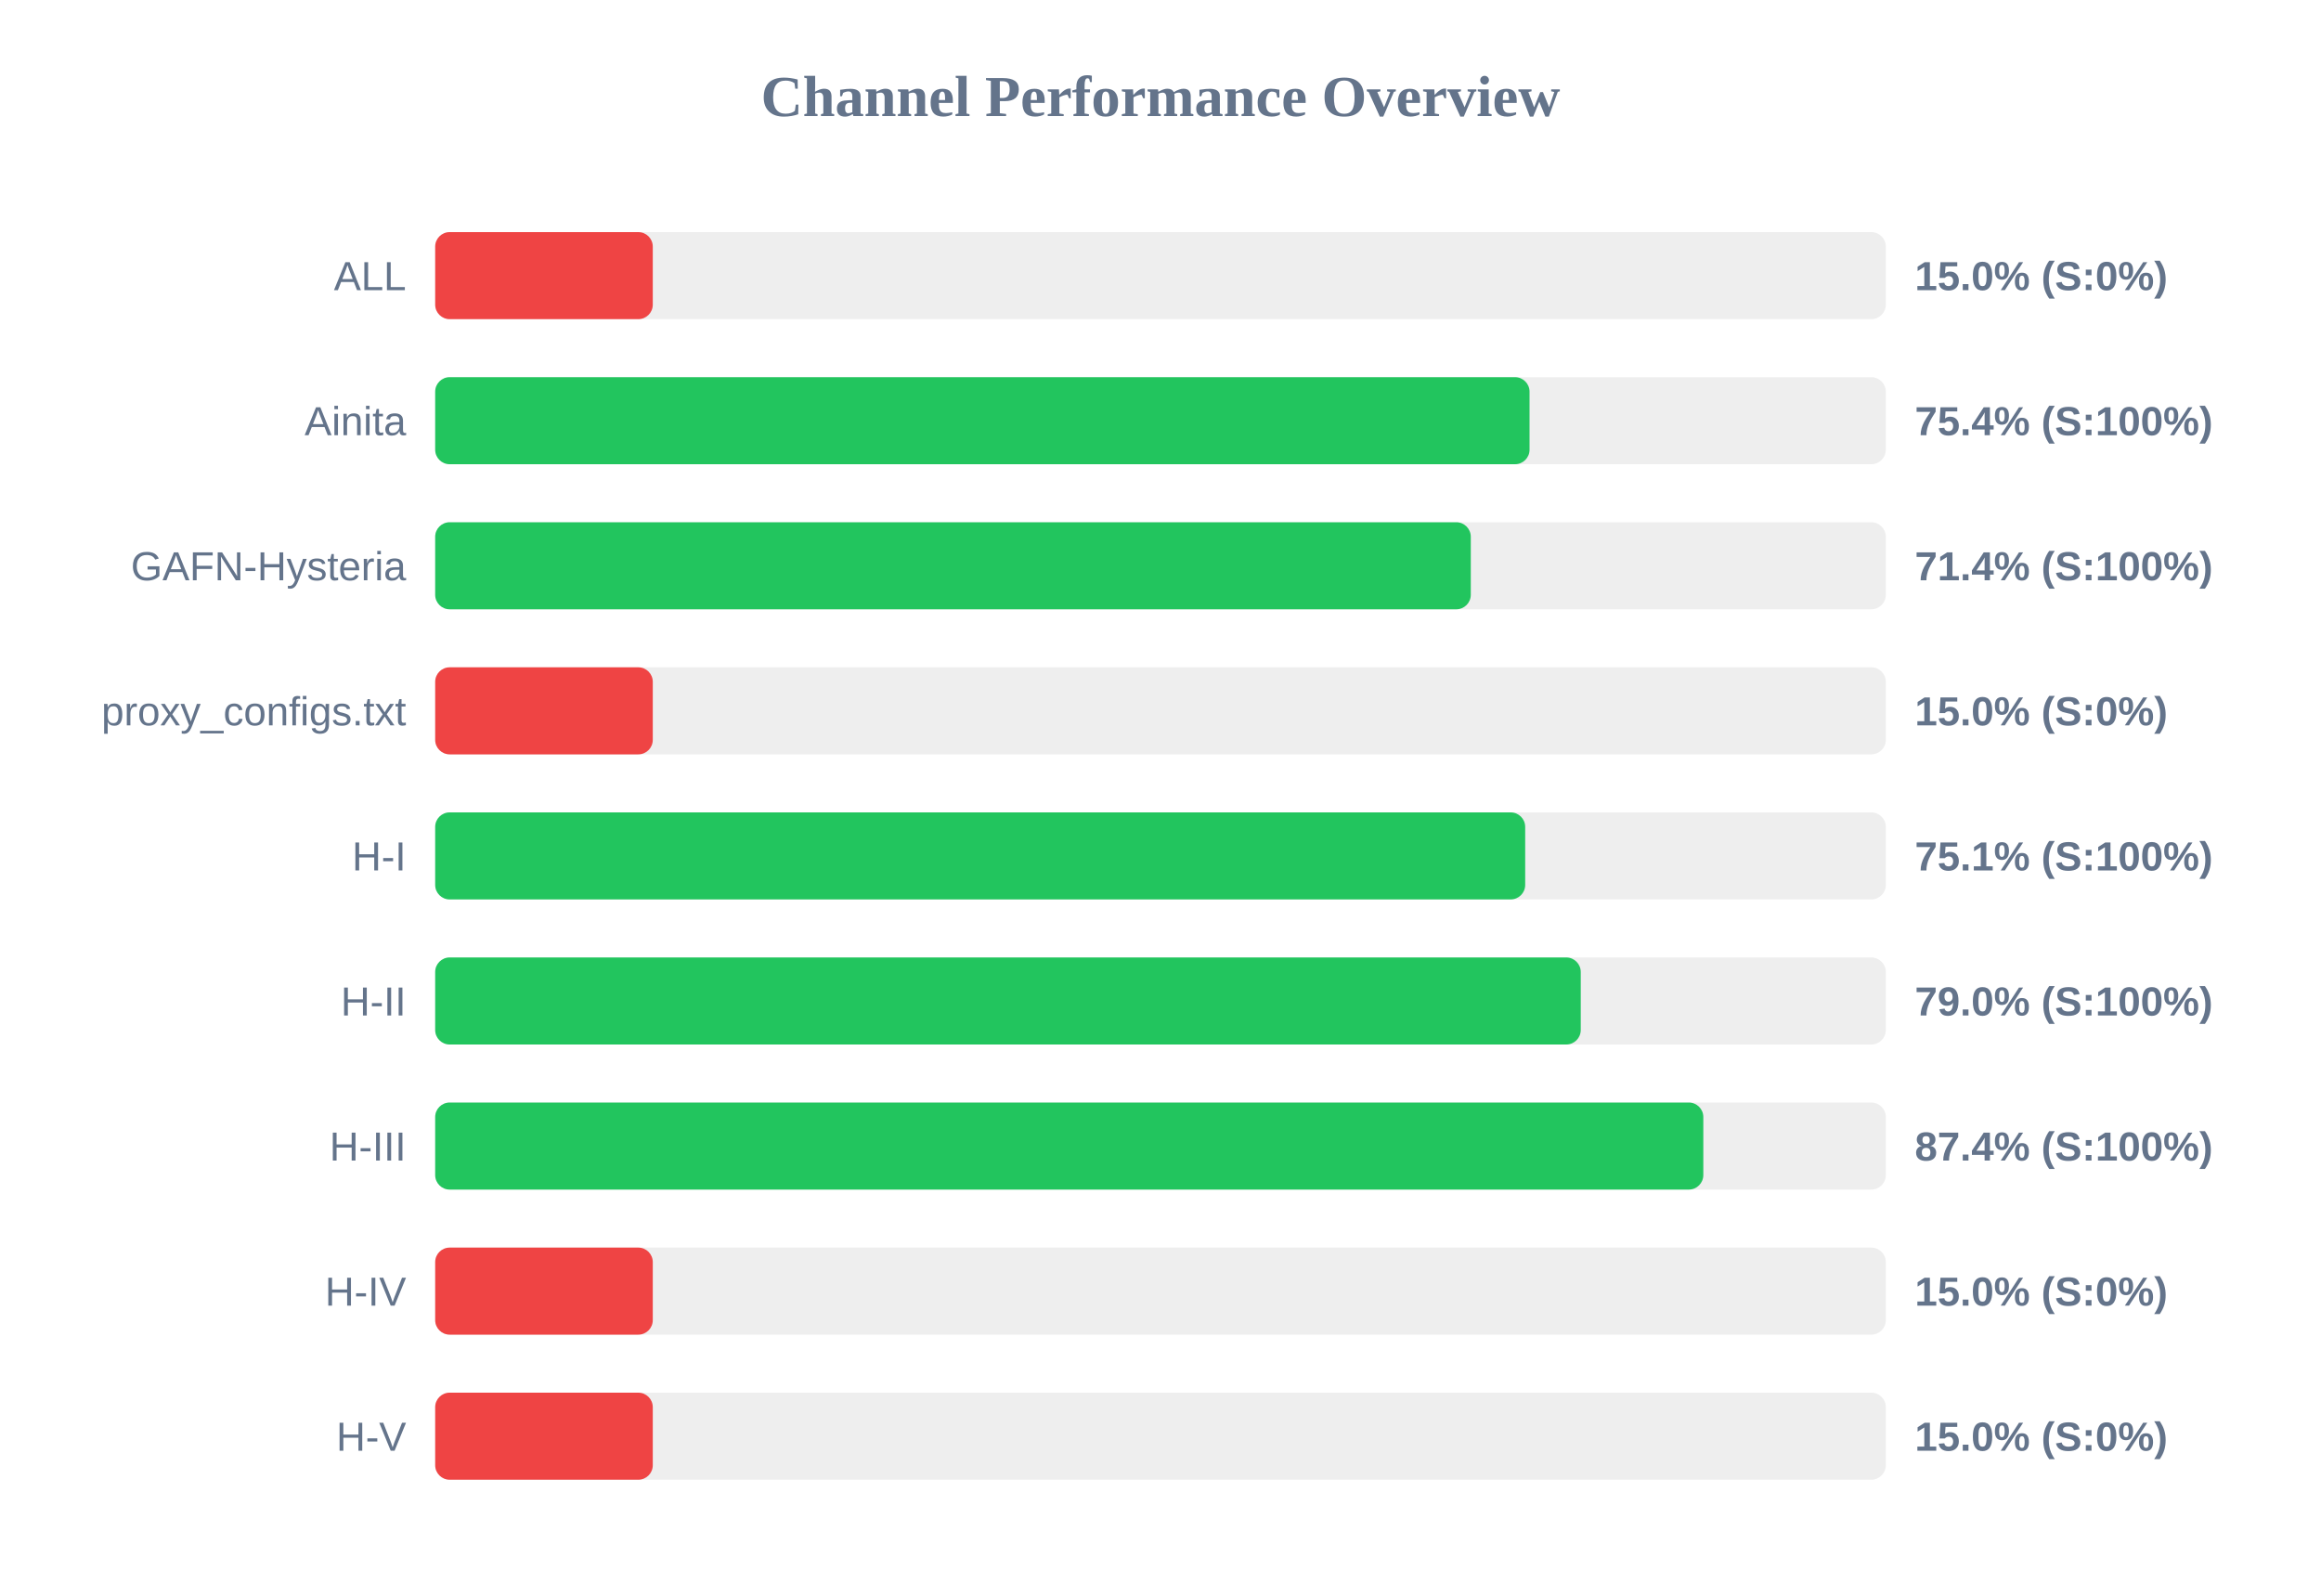
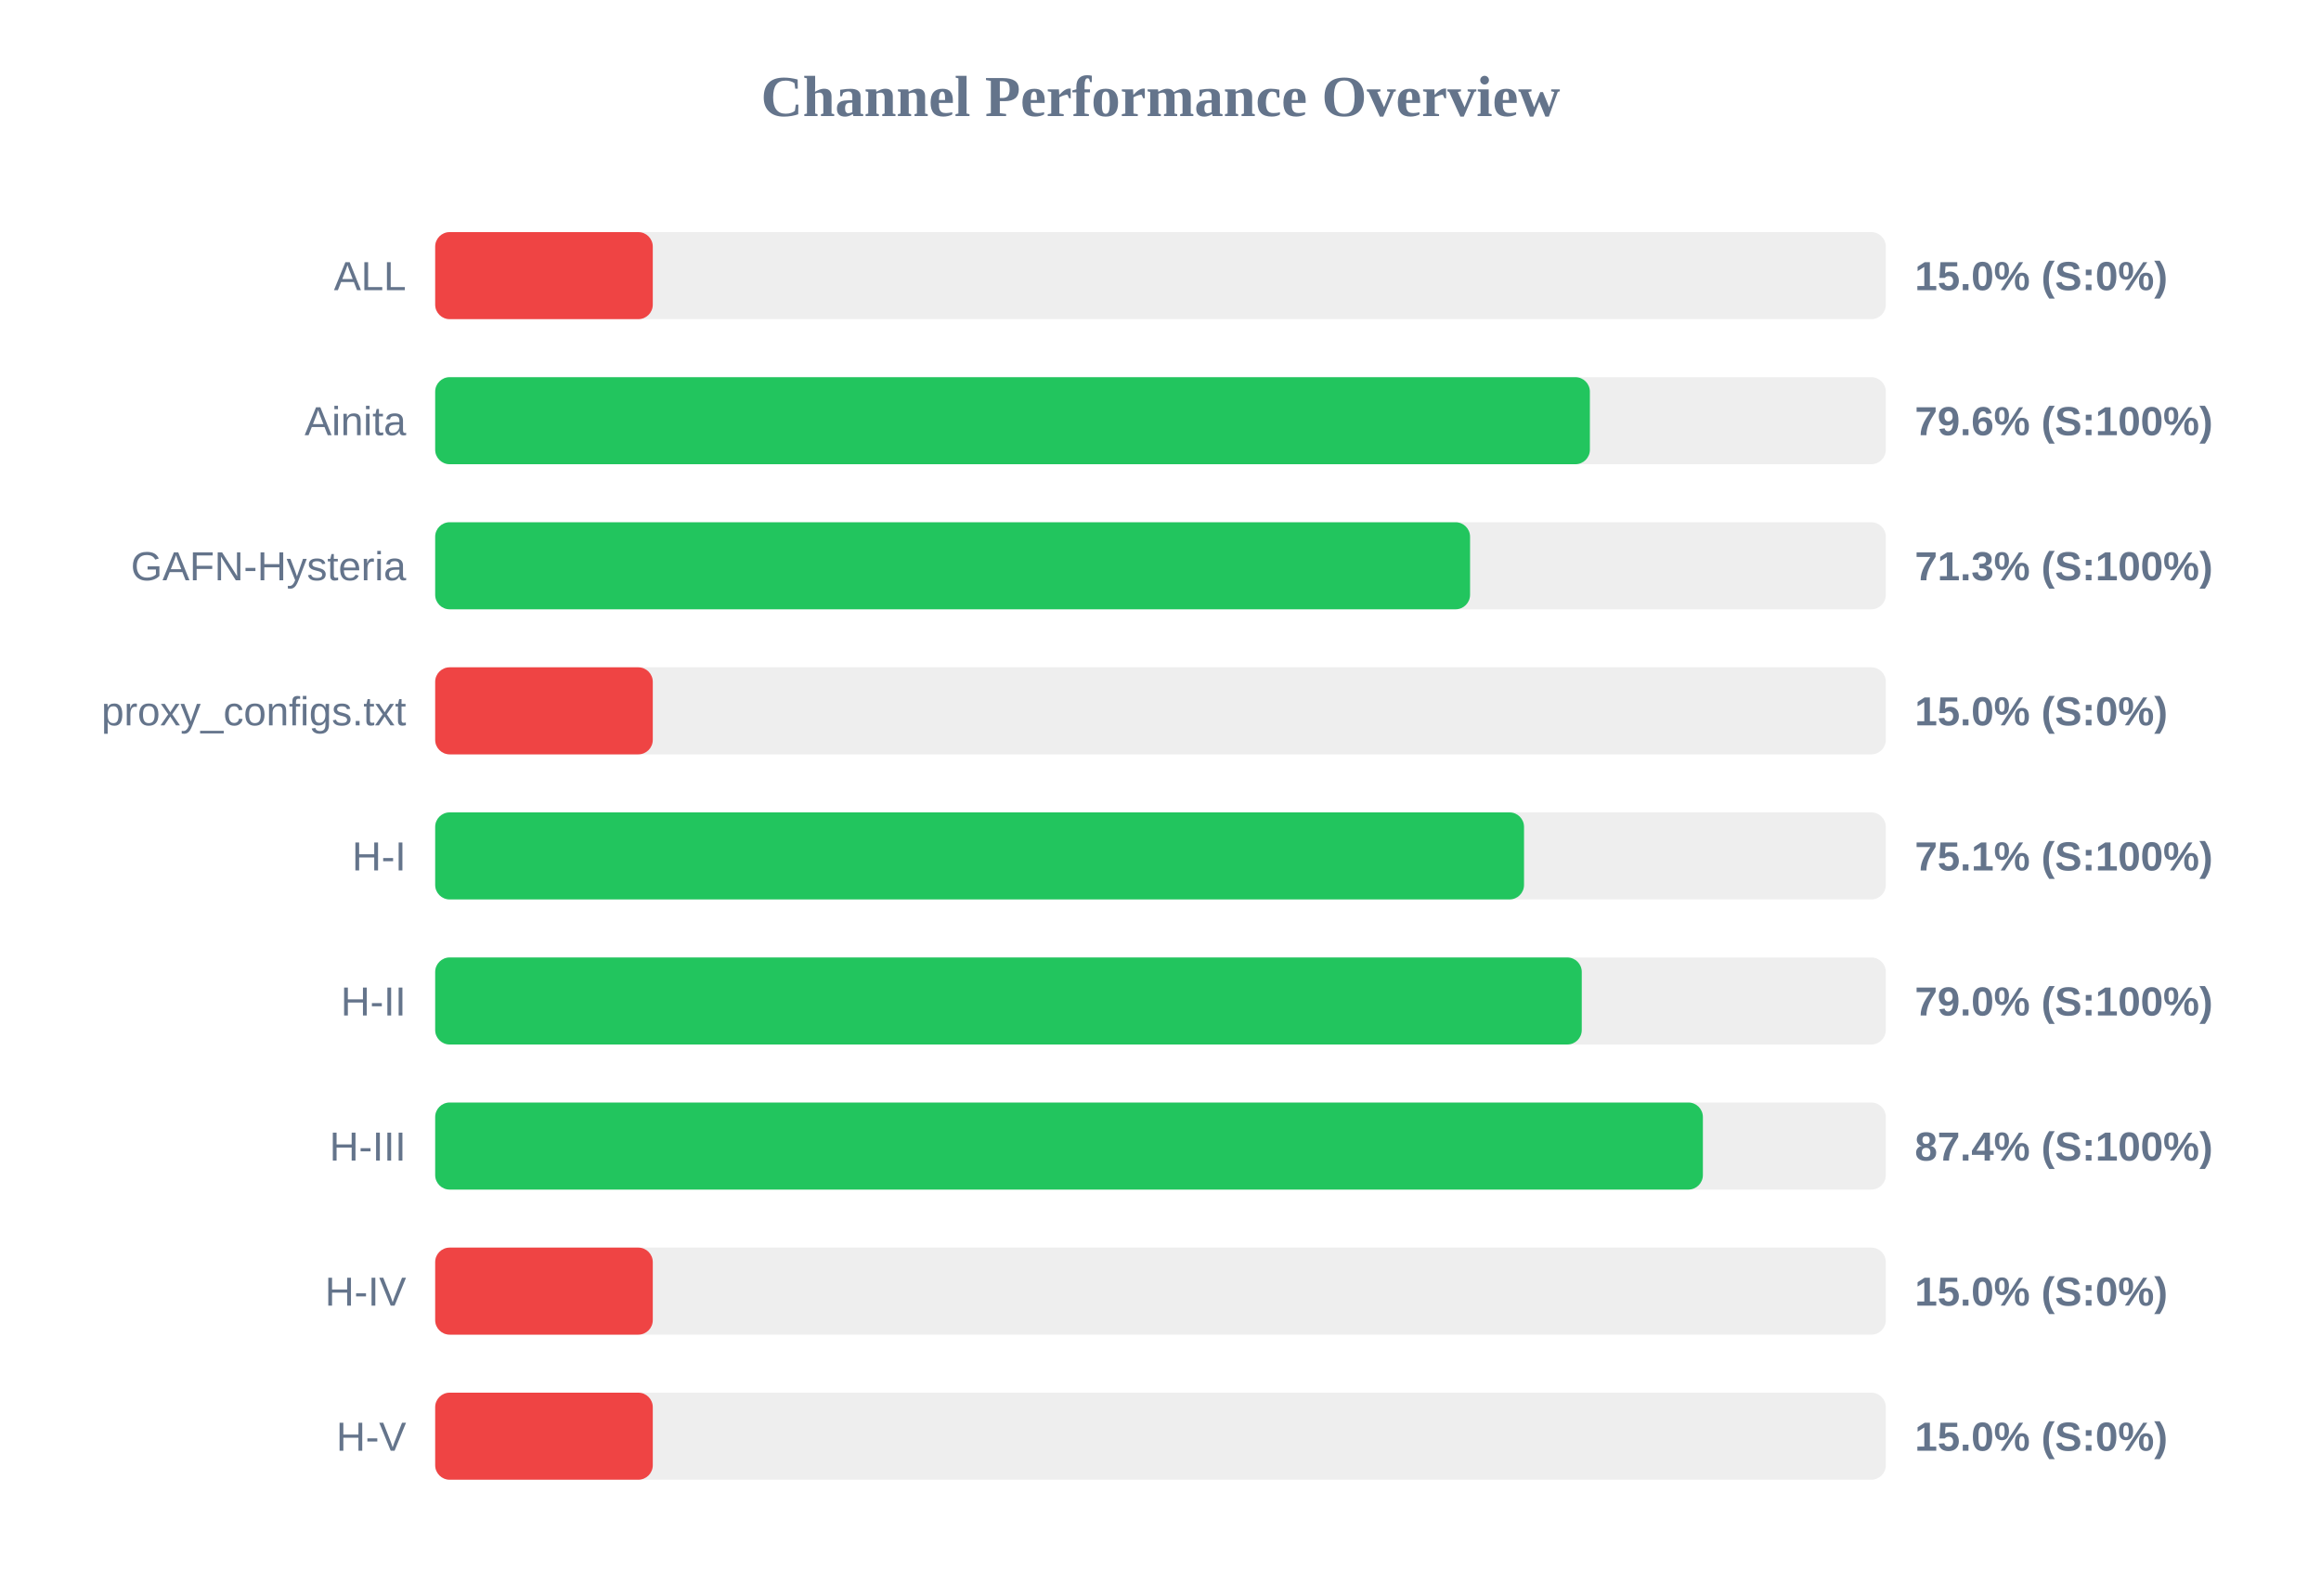
<svg xmlns="http://www.w3.org/2000/svg" width="800" height="550" version="1.1">
  <style>
        .row { font: 14px Arial; fill: #64748b; }
        .score { font: bold 14px Arial; fill: #64748b; }
    </style>
  <text x="400" y="40" text-anchor="middle" font-size="20px" font-weight="bold" fill="#64748b">Channel Performance Overview</text>
  <rect x="150" y="80" width="500" height="30" fill="#eee" rx="5" />
  <rect x="150" y="80" width="75.0" height="30" fill="#ef4444" rx="5" />
  <text x="140" y="100" text-anchor="end" class="row">ALL</text>
  <text x="660" y="100" text-anchor="start" class="score">15.0% (S:0%)</text>
  <rect x="150" y="130" width="500" height="30" fill="#eee" rx="5" />
-   <rect x="150" y="130" width="377.2" height="30" fill="#22c55e" rx="5" />
+   <rect x="150" y="130" width="398.0" height="30" fill="#22c55e" rx="5" />
  <text x="140" y="150" text-anchor="end" class="row">Ainita</text>
-   <text x="660" y="150" text-anchor="start" class="score">75.4% (S:100%)</text>
+   <text x="660" y="150" text-anchor="start" class="score">79.6% (S:100%)</text>
  <rect x="150" y="180" width="500" height="30" fill="#eee" rx="5" />
-   <rect x="150" y="180" width="356.95" height="30" fill="#22c55e" rx="5" />
+   <rect x="150" y="180" width="356.7" height="30" fill="#22c55e" rx="5" />
  <text x="140" y="200" text-anchor="end" class="row">GAFN-Hysteria</text>
-   <text x="660" y="200" text-anchor="start" class="score">71.4% (S:100%)</text>
+   <text x="660" y="200" text-anchor="start" class="score">71.3% (S:100%)</text>
  <rect x="150" y="230" width="500" height="30" fill="#eee" rx="5" />
  <rect x="150" y="230" width="75.0" height="30" fill="#ef4444" rx="5" />
  <text x="140" y="250" text-anchor="end" class="row">proxy_configs.txt</text>
  <text x="660" y="250" text-anchor="start" class="score">15.0% (S:0%)</text>
  <rect x="150" y="280" width="500" height="30" fill="#eee" rx="5" />
-   <rect x="150" y="280" width="375.7" height="30" fill="#22c55e" rx="5" />
+   <rect x="150" y="280" width="375.3" height="30" fill="#22c55e" rx="5" />
  <text x="140" y="300" text-anchor="end" class="row">H-I</text>
  <text x="660" y="300" text-anchor="start" class="score">75.1% (S:100%)</text>
  <rect x="150" y="330" width="500" height="30" fill="#eee" rx="5" />
-   <rect x="150" y="330" width="394.85" height="30" fill="#22c55e" rx="5" />
+   <rect x="150" y="330" width="395.2" height="30" fill="#22c55e" rx="5" />
  <text x="140" y="350" text-anchor="end" class="row">H-II</text>
  <text x="660" y="350" text-anchor="start" class="score">79.0% (S:100%)</text>
  <rect x="150" y="380" width="500" height="30" fill="#eee" rx="5" />
-   <rect x="150" y="380" width="437.1" height="30" fill="#22c55e" rx="5" />
+   <rect x="150" y="380" width="436.95" height="30" fill="#22c55e" rx="5" />
  <text x="140" y="400" text-anchor="end" class="row">H-III</text>
  <text x="660" y="400" text-anchor="start" class="score">87.4% (S:100%)</text>
  <rect x="150" y="430" width="500" height="30" fill="#eee" rx="5" />
  <rect x="150" y="430" width="75.0" height="30" fill="#ef4444" rx="5" />
  <text x="140" y="450" text-anchor="end" class="row">H-IV</text>
  <text x="660" y="450" text-anchor="start" class="score">15.0% (S:0%)</text>
  <rect x="150" y="480" width="500" height="30" fill="#eee" rx="5" />
  <rect x="150" y="480" width="75.0" height="30" fill="#ef4444" rx="5" />
  <text x="140" y="500" text-anchor="end" class="row">H-V</text>
  <text x="660" y="500" text-anchor="start" class="score">15.0% (S:0%)</text>
</svg>
